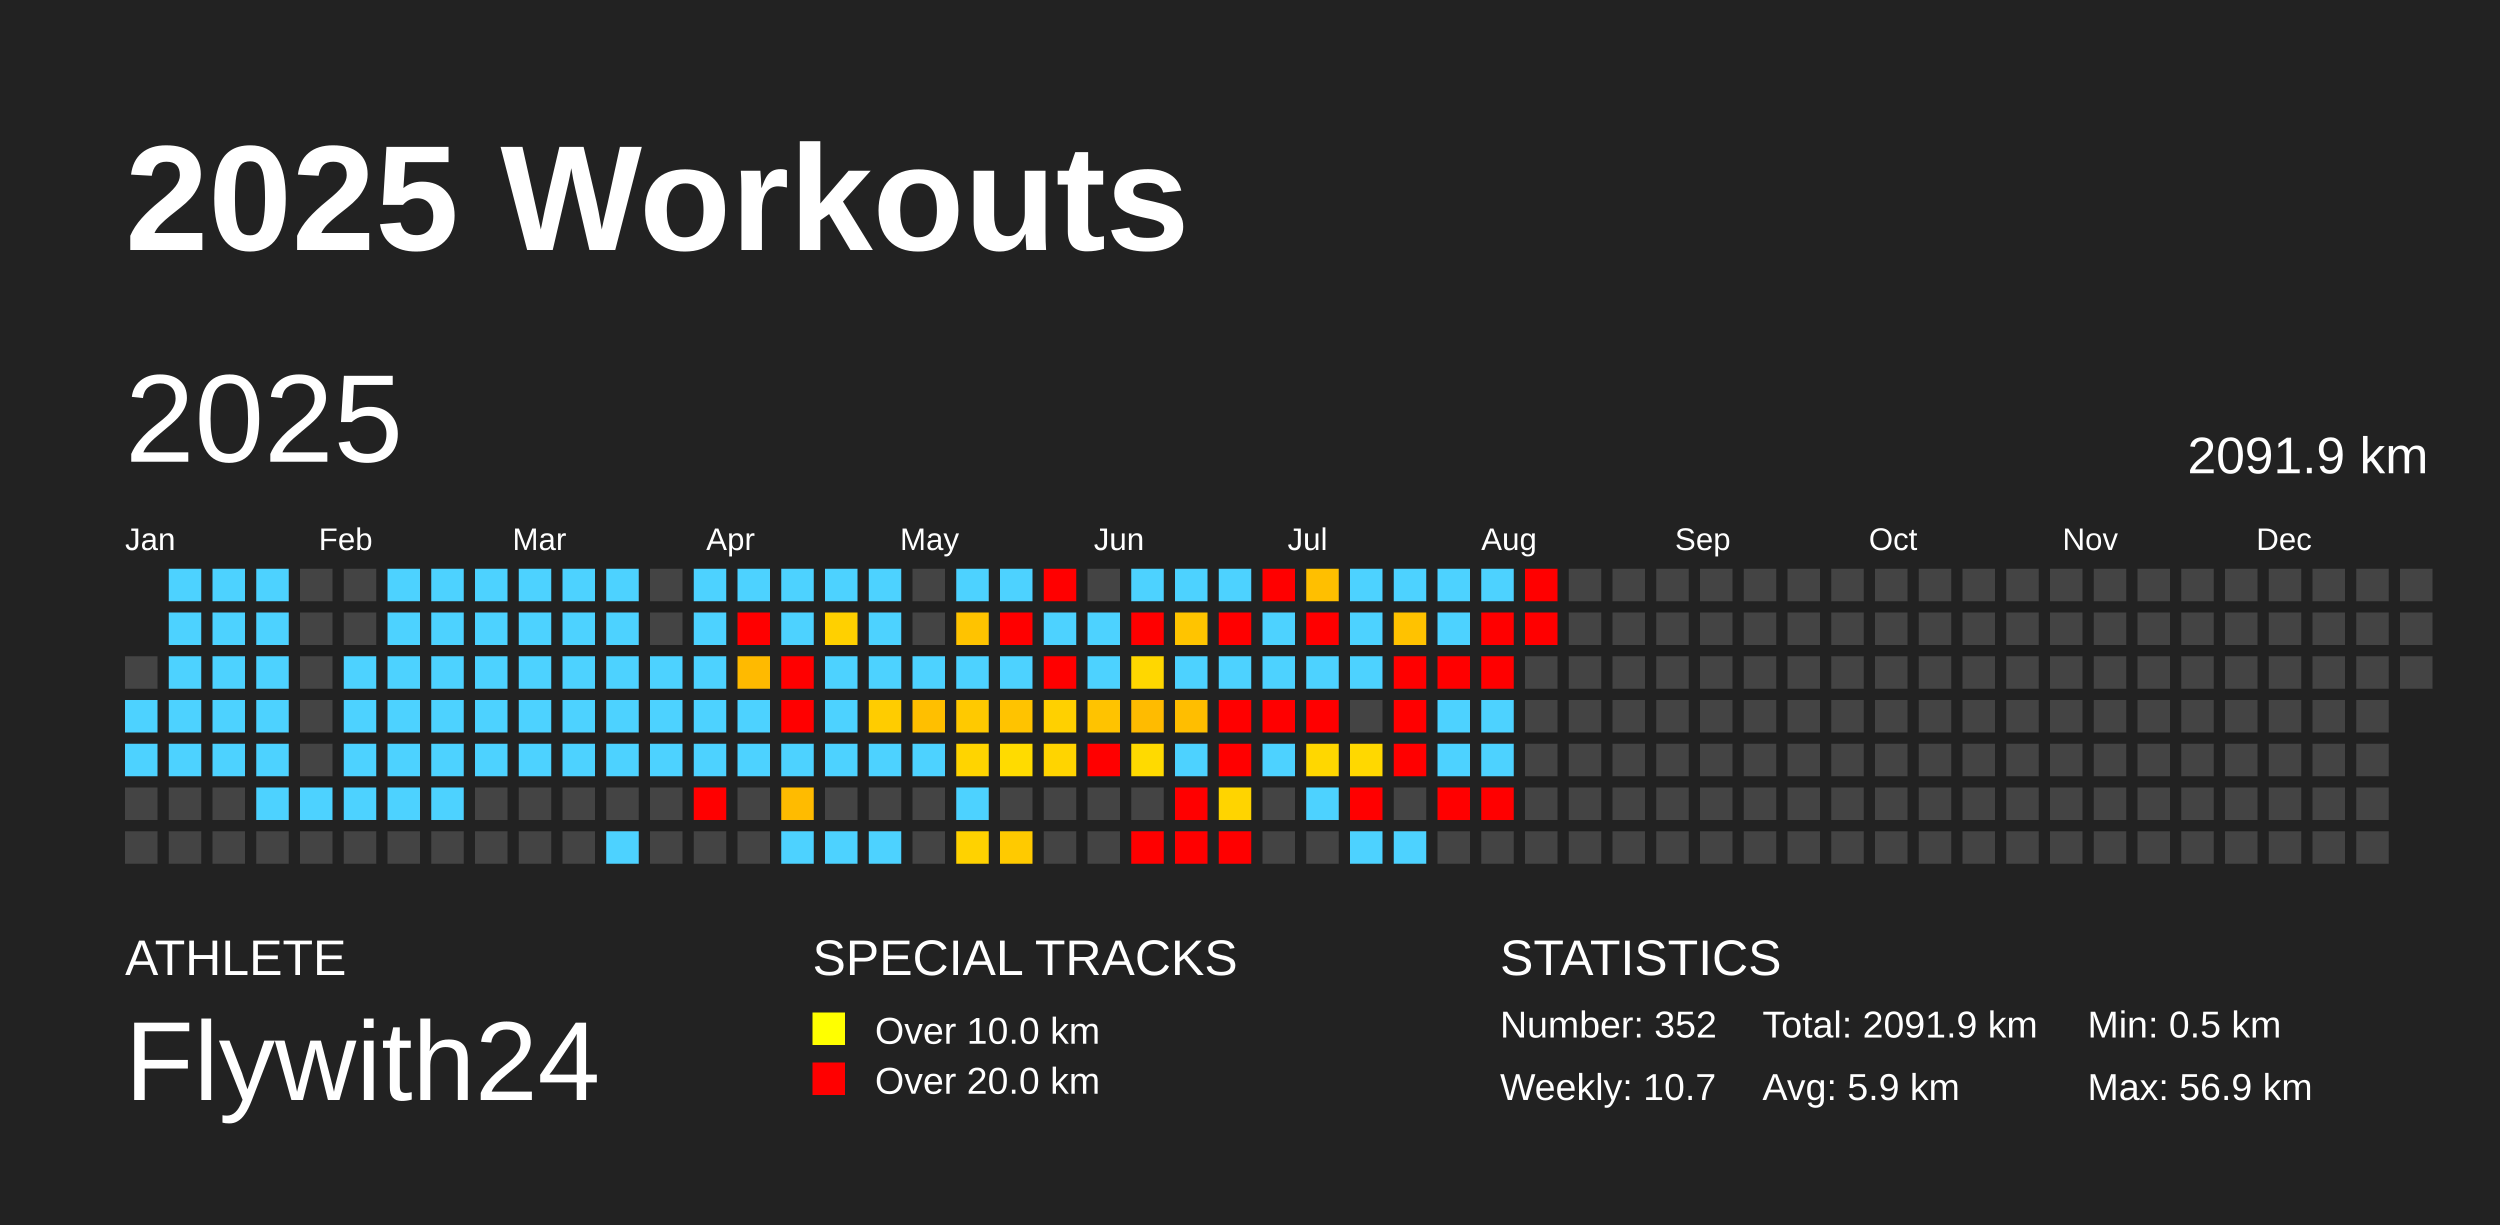
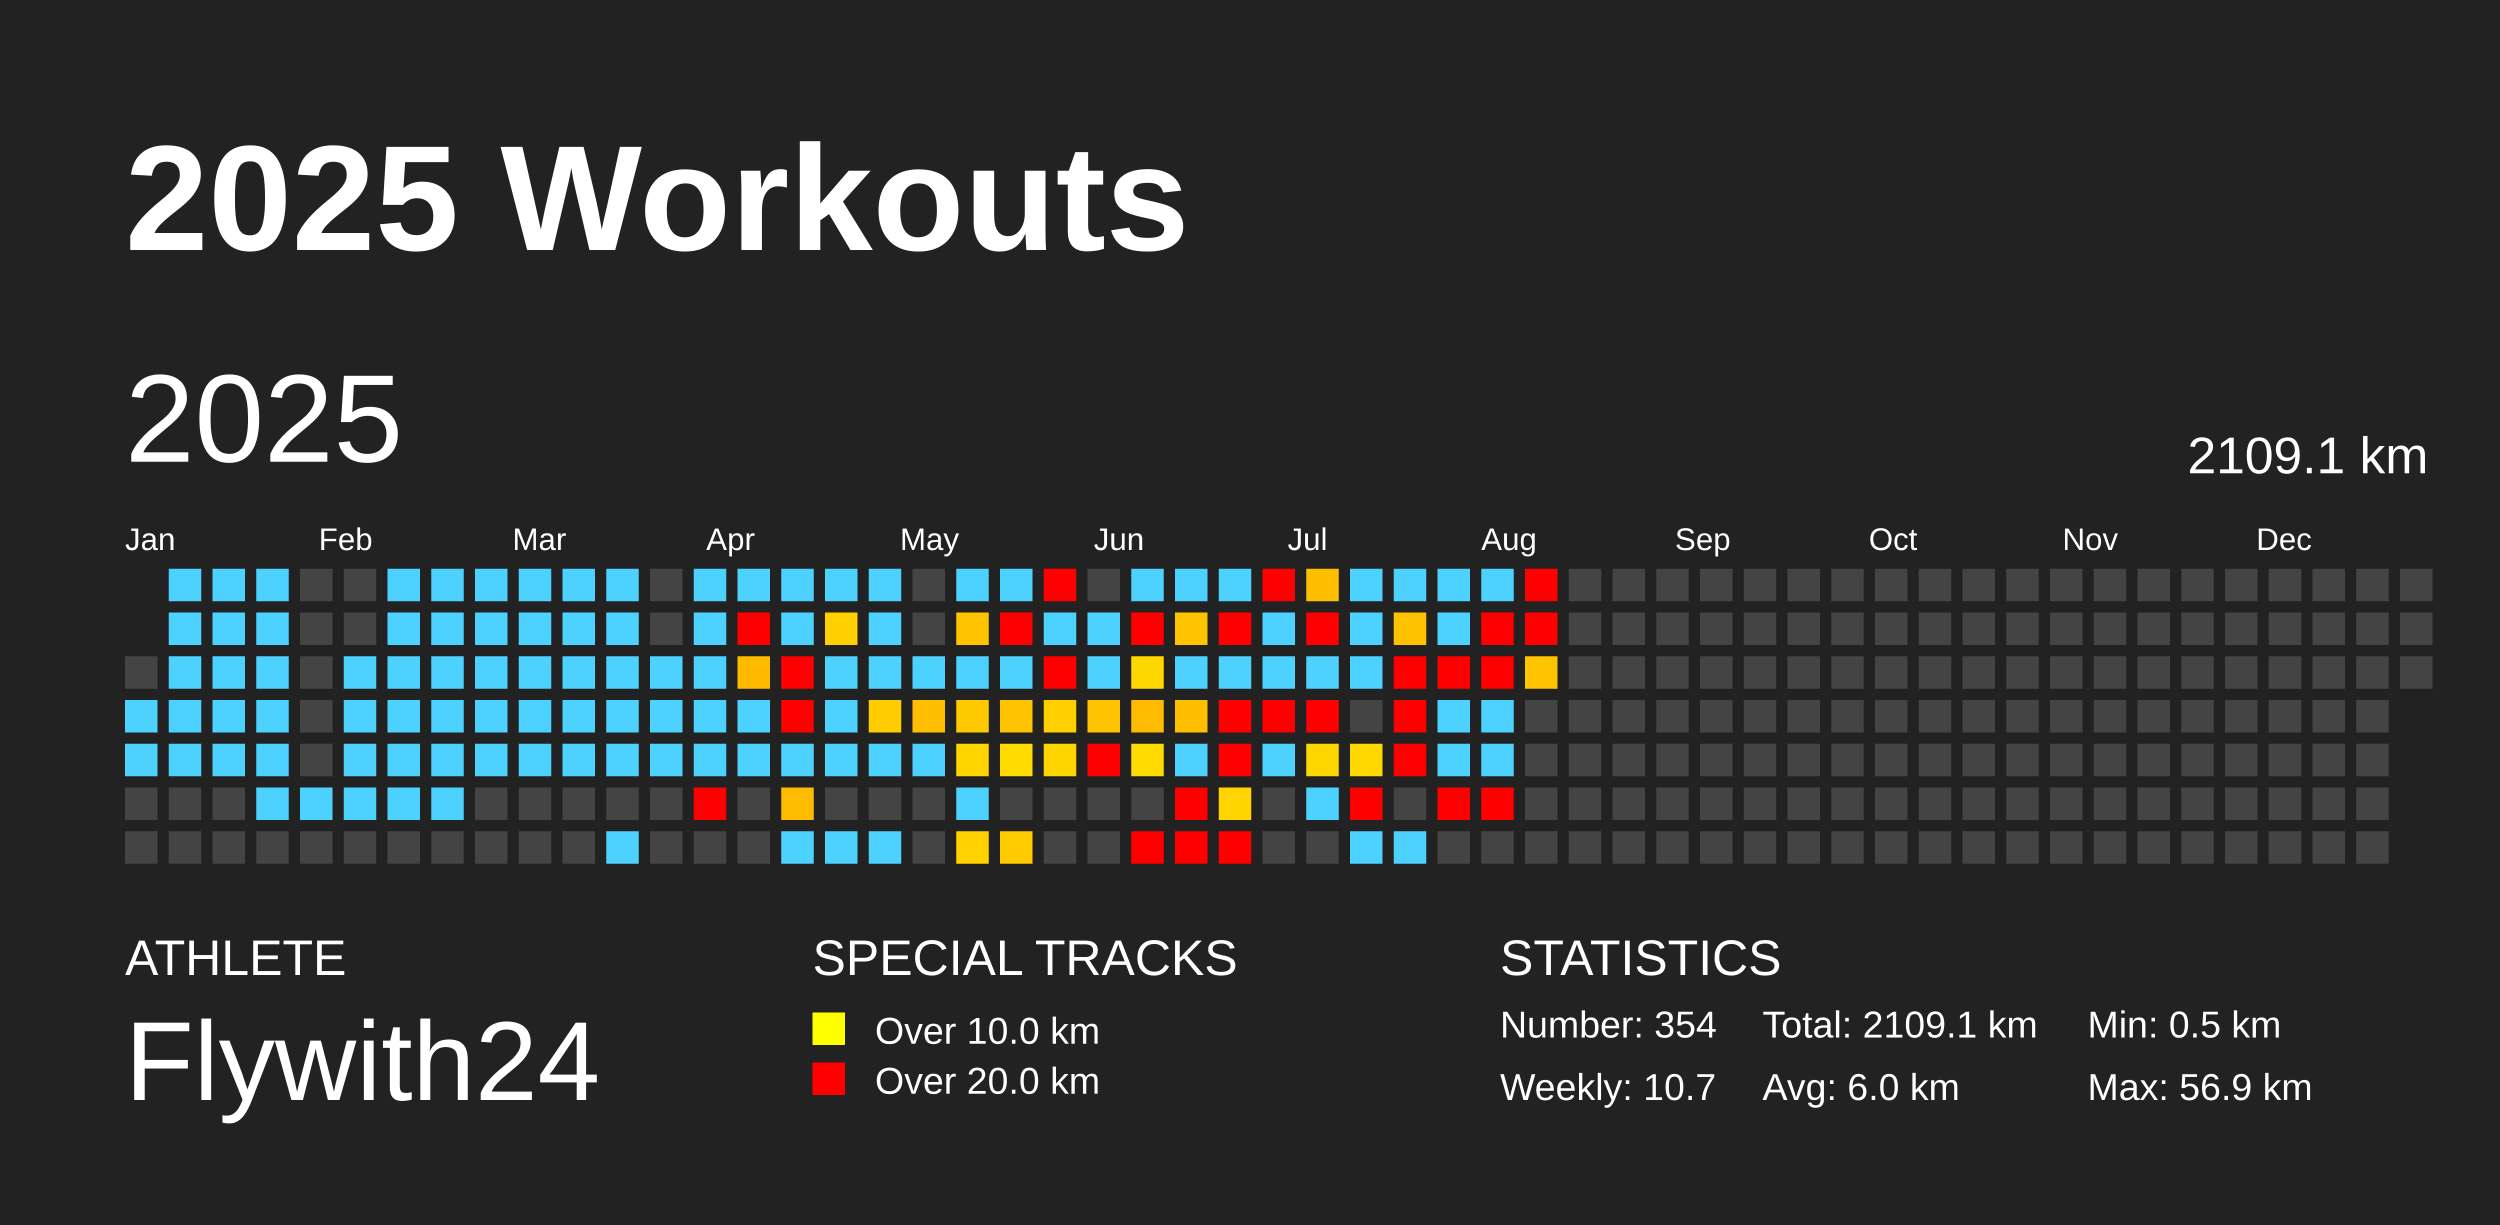
<svg xmlns="http://www.w3.org/2000/svg" baseProfile="full" height="98mm" version="1.1" viewBox="0,0,200,98" width="200mm">
  <defs />
  <rect fill="#222222" height="98" width="200" x="0" y="0" />
  <text fill="#FFFFFF" style="font-size:12px; font-family:Arial; font-weight:bold;" x="10" y="20">2025 Workouts</text>
  <text fill="#FFFFFF" style="font-size:4px; font-family:Arial" x="10" y="78">ATHLETE</text>
  <text fill="#FFFFFF" style="font-size:9px; font-family:Arial" x="10" y="88">Flywith24</text>
  <text fill="#FFFFFF" style="font-size:4px; font-family:Arial" x="65" y="78">SPECIAL TRACKS</text>
  <rect fill="yellow" height="2.6" width="2.6" x="65" y="81" />
  <text fill="#FFFFFF" style="font-size:3px; font-family:Arial" x="70" y="83.5">Over 10.0 km</text>
  <rect fill="red" height="2.6" width="2.6" x="65" y="85" />
  <text fill="#FFFFFF" style="font-size:3px; font-family:Arial" x="70" y="87.5">Over 20.0 km</text>
  <text fill="#FFFFFF" style="font-size:4px; font-family:Arial" x="120" y="78">STATISTICS</text>
-   <text fill="#FFFFFF" style="font-size:3px; font-family:Arial" x="120" y="83">Number: 352</text>
+   <text fill="#FFFFFF" style="font-size:3px; font-family:Arial" x="120" y="83">Number: 354</text>
  <text fill="#FFFFFF" style="font-size:3px; font-family:Arial" x="120" y="88">Weekly: 10.7</text>
-   <text fill="#FFFFFF" style="font-size:3px; font-family:Arial" x="141" y="83">Total: 2091.9 km</text>
-   <text fill="#FFFFFF" style="font-size:3px; font-family:Arial" x="141" y="88">Avg: 5.9 km</text>
+   <text fill="#FFFFFF" style="font-size:3px; font-family:Arial" x="141" y="83">Total: 2109.1 km</text>
+   <text fill="#FFFFFF" style="font-size:3px; font-family:Arial" x="141" y="88">Avg: 6.0 km</text>
  <text fill="#FFFFFF" style="font-size:3px; font-family:Arial" x="167" y="83">Min: 0.5 km</text>
  <text fill="#FFFFFF" style="font-size:3px; font-family:Arial" x="167" y="88">Max: 56.9 km</text>
  <text dominant-baseline="hanging" fill="#FFFFFF" style="font-size:10.0px; font-family:Arial;" x="10" y="30">2025</text>
-   <text dominant-baseline="hanging" fill="#FFFFFF" style="font-size:4.125px; font-family:Arial;" x="175" y="35">2091.9 km</text>
+   <text dominant-baseline="hanging" fill="#FFFFFF" style="font-size:4.125px; font-family:Arial;" x="175" y="35">2109.1 km</text>
  <text fill="#FFFFFF" style="font-size:2.5px; font-family:Arial" x="10.0" y="44">Jan</text>
  <text fill="#FFFFFF" style="font-size:2.5px; font-family:Arial" x="25.5" y="44">Feb</text>
  <text fill="#FFFFFF" style="font-size:2.5px; font-family:Arial" x="41.0" y="44">Mar</text>
  <text fill="#FFFFFF" style="font-size:2.5px; font-family:Arial" x="56.5" y="44">Apr</text>
  <text fill="#FFFFFF" style="font-size:2.5px; font-family:Arial" x="72.0" y="44">May</text>
  <text fill="#FFFFFF" style="font-size:2.5px; font-family:Arial" x="87.5" y="44">Jun</text>
  <text fill="#FFFFFF" style="font-size:2.5px; font-family:Arial" x="103.0" y="44">Jul</text>
  <text fill="#FFFFFF" style="font-size:2.5px; font-family:Arial" x="118.5" y="44">Aug</text>
  <text fill="#FFFFFF" style="font-size:2.5px; font-family:Arial" x="134.0" y="44">Sep</text>
  <text fill="#FFFFFF" style="font-size:2.5px; font-family:Arial" x="149.5" y="44">Oct</text>
  <text fill="#FFFFFF" style="font-size:2.5px; font-family:Arial" x="165.0" y="44">Nov</text>
  <text fill="#FFFFFF" style="font-size:2.5px; font-family:Arial" x="180.5" y="44">Dec</text>
  <rect fill="#444444" height="2.6" width="2.6" x="10.0" y="52.5" />
  <rect fill="#4dd2ff" height="2.6" width="2.6" x="10.0" y="56.0" />
  <rect fill="#4dd2ff" height="2.6" width="2.6" x="10.0" y="59.5" />
  <rect fill="#444444" height="2.6" width="2.6" x="10.0" y="63.0" />
  <rect fill="#444444" height="2.6" width="2.6" x="10.0" y="66.5" />
  <rect fill="#4dd2ff" height="2.6" width="2.6" x="13.5" y="45.5" />
  <rect fill="#4dd2ff" height="2.6" width="2.6" x="13.5" y="49.0" />
  <rect fill="#4dd2ff" height="2.6" width="2.6" x="13.5" y="52.5" />
  <rect fill="#4dd2ff" height="2.6" width="2.6" x="13.5" y="56.0" />
  <rect fill="#4dd2ff" height="2.6" width="2.6" x="13.5" y="59.5" />
  <rect fill="#444444" height="2.6" width="2.6" x="13.5" y="63.0" />
  <rect fill="#444444" height="2.6" width="2.6" x="13.5" y="66.5" />
  <rect fill="#4dd2ff" height="2.6" width="2.6" x="17.0" y="45.5" />
  <rect fill="#4dd2ff" height="2.6" width="2.6" x="17.0" y="49.0" />
  <rect fill="#4dd2ff" height="2.6" width="2.6" x="17.0" y="52.5" />
  <rect fill="#4dd2ff" height="2.6" width="2.6" x="17.0" y="56.0" />
  <rect fill="#4dd2ff" height="2.6" width="2.6" x="17.0" y="59.5" />
  <rect fill="#444444" height="2.6" width="2.6" x="17.0" y="63.0" />
  <rect fill="#444444" height="2.6" width="2.6" x="17.0" y="66.5" />
  <rect fill="#4dd2ff" height="2.6" width="2.6" x="20.5" y="45.5" />
  <rect fill="#4dd2ff" height="2.6" width="2.6" x="20.5" y="49.0" />
  <rect fill="#4dd2ff" height="2.6" width="2.6" x="20.5" y="52.5" />
  <rect fill="#4dd2ff" height="2.6" width="2.6" x="20.5" y="56.0" />
  <rect fill="#4dd2ff" height="2.6" width="2.6" x="20.5" y="59.5" />
  <rect fill="#4dd2ff" height="2.6" width="2.6" x="20.5" y="63.0" />
  <rect fill="#444444" height="2.6" width="2.6" x="20.5" y="66.5" />
  <rect fill="#444444" height="2.6" width="2.6" x="24.0" y="45.5" />
  <rect fill="#444444" height="2.6" width="2.6" x="24.0" y="49.0" />
  <rect fill="#444444" height="2.6" width="2.6" x="24.0" y="52.5" />
  <rect fill="#444444" height="2.6" width="2.6" x="24.0" y="56.0" />
  <rect fill="#444444" height="2.6" width="2.6" x="24.0" y="59.5" />
  <rect fill="#4dd2ff" height="2.6" width="2.6" x="24.0" y="63.0" />
  <rect fill="#444444" height="2.6" width="2.6" x="24.0" y="66.5" />
  <rect fill="#444444" height="2.6" width="2.6" x="27.5" y="45.5" />
  <rect fill="#444444" height="2.6" width="2.6" x="27.5" y="49.0" />
  <rect fill="#4dd2ff" height="2.6" width="2.6" x="27.5" y="52.5" />
  <rect fill="#4dd2ff" height="2.6" width="2.6" x="27.5" y="56.0" />
  <rect fill="#4dd2ff" height="2.6" width="2.6" x="27.5" y="59.5" />
  <rect fill="#4dd2ff" height="2.6" width="2.6" x="27.5" y="63.0" />
  <rect fill="#444444" height="2.6" width="2.6" x="27.5" y="66.5" />
  <rect fill="#4dd2ff" height="2.6" width="2.6" x="31.0" y="45.5" />
  <rect fill="#4dd2ff" height="2.6" width="2.6" x="31.0" y="49.0" />
  <rect fill="#4dd2ff" height="2.6" width="2.6" x="31.0" y="52.5" />
  <rect fill="#4dd2ff" height="2.6" width="2.6" x="31.0" y="56.0" />
  <rect fill="#4dd2ff" height="2.6" width="2.6" x="31.0" y="59.5" />
  <rect fill="#4dd2ff" height="2.6" width="2.6" x="31.0" y="63.0" />
  <rect fill="#444444" height="2.6" width="2.6" x="31.0" y="66.5" />
  <rect fill="#4dd2ff" height="2.6" width="2.6" x="34.5" y="45.5" />
  <rect fill="#4dd2ff" height="2.6" width="2.6" x="34.5" y="49.0" />
  <rect fill="#4dd2ff" height="2.6" width="2.6" x="34.5" y="52.5" />
  <rect fill="#4dd2ff" height="2.6" width="2.6" x="34.5" y="56.0" />
  <rect fill="#4dd2ff" height="2.6" width="2.6" x="34.5" y="59.5" />
  <rect fill="#4dd2ff" height="2.6" width="2.6" x="34.5" y="63.0" />
  <rect fill="#444444" height="2.6" width="2.6" x="34.5" y="66.5" />
  <rect fill="#4dd2ff" height="2.6" width="2.6" x="38.0" y="45.5" />
  <rect fill="#4dd2ff" height="2.6" width="2.6" x="38.0" y="49.0" />
  <rect fill="#4dd2ff" height="2.6" width="2.6" x="38.0" y="52.5" />
  <rect fill="#4dd2ff" height="2.6" width="2.6" x="38.0" y="56.0" />
  <rect fill="#4dd2ff" height="2.6" width="2.6" x="38.0" y="59.5" />
  <rect fill="#444444" height="2.6" width="2.6" x="38.0" y="63.0" />
  <rect fill="#444444" height="2.6" width="2.6" x="38.0" y="66.5" />
  <rect fill="#4dd2ff" height="2.6" width="2.6" x="41.5" y="45.5" />
  <rect fill="#4dd2ff" height="2.6" width="2.6" x="41.5" y="49.0" />
  <rect fill="#4dd2ff" height="2.6" width="2.6" x="41.5" y="52.5" />
  <rect fill="#4dd2ff" height="2.6" width="2.6" x="41.5" y="56.0" />
  <rect fill="#4dd2ff" height="2.6" width="2.6" x="41.5" y="59.5" />
  <rect fill="#444444" height="2.6" width="2.6" x="41.5" y="63.0" />
  <rect fill="#444444" height="2.6" width="2.6" x="41.5" y="66.5" />
  <rect fill="#4dd2ff" height="2.6" width="2.6" x="45.0" y="45.5" />
  <rect fill="#4dd2ff" height="2.6" width="2.6" x="45.0" y="49.0" />
  <rect fill="#4dd2ff" height="2.6" width="2.6" x="45.0" y="52.5" />
  <rect fill="#4dd2ff" height="2.6" width="2.6" x="45.0" y="56.0" />
  <rect fill="#4dd2ff" height="2.6" width="2.6" x="45.0" y="59.5" />
  <rect fill="#444444" height="2.6" width="2.6" x="45.0" y="63.0" />
  <rect fill="#444444" height="2.6" width="2.6" x="45.0" y="66.5" />
  <rect fill="#4dd2ff" height="2.6" width="2.6" x="48.5" y="45.5" />
  <rect fill="#4dd2ff" height="2.6" width="2.6" x="48.5" y="49.0" />
  <rect fill="#4dd2ff" height="2.6" width="2.6" x="48.5" y="52.5" />
  <rect fill="#4dd2ff" height="2.6" width="2.6" x="48.5" y="56.0" />
  <rect fill="#4dd2ff" height="2.6" width="2.6" x="48.5" y="59.5" />
  <rect fill="#444444" height="2.6" width="2.6" x="48.5" y="63.0" />
  <rect fill="#4dd2ff" height="2.6" width="2.6" x="48.5" y="66.5" />
  <rect fill="#444444" height="2.6" width="2.6" x="52.0" y="45.5" />
  <rect fill="#444444" height="2.6" width="2.6" x="52.0" y="49.0" />
  <rect fill="#4dd2ff" height="2.6" width="2.6" x="52.0" y="52.5" />
  <rect fill="#4dd2ff" height="2.6" width="2.6" x="52.0" y="56.0" />
  <rect fill="#4dd2ff" height="2.6" width="2.6" x="52.0" y="59.5" />
  <rect fill="#444444" height="2.6" width="2.6" x="52.0" y="63.0" />
  <rect fill="#444444" height="2.6" width="2.6" x="52.0" y="66.5" />
  <rect fill="#4dd2ff" height="2.6" width="2.6" x="55.5" y="45.5" />
  <rect fill="#4dd2ff" height="2.6" width="2.6" x="55.5" y="49.0" />
  <rect fill="#4dd2ff" height="2.6" width="2.6" x="55.5" y="52.5" />
  <rect fill="#4dd2ff" height="2.6" width="2.6" x="55.5" y="56.0" />
  <rect fill="#4dd2ff" height="2.6" width="2.6" x="55.5" y="59.5" />
  <rect fill="red" height="2.6" width="2.6" x="55.5" y="63.0" />
  <rect fill="#444444" height="2.6" width="2.6" x="55.5" y="66.5" />
  <rect fill="#4dd2ff" height="2.6" width="2.6" x="59.0" y="45.5" />
  <rect fill="red" height="2.6" width="2.6" x="59.0" y="49.0" />
  <rect fill="#ffba00" height="2.6" width="2.6" x="59.0" y="52.5" />
  <rect fill="#4dd2ff" height="2.6" width="2.6" x="59.0" y="56.0" />
  <rect fill="#4dd2ff" height="2.6" width="2.6" x="59.0" y="59.5" />
  <rect fill="#444444" height="2.6" width="2.6" x="59.0" y="63.0" />
  <rect fill="#444444" height="2.6" width="2.6" x="59.0" y="66.5" />
  <rect fill="#4dd2ff" height="2.6" width="2.6" x="62.5" y="45.5" />
  <rect fill="#4dd2ff" height="2.6" width="2.6" x="62.5" y="49.0" />
  <rect fill="red" height="2.6" width="2.6" x="62.5" y="52.5" />
  <rect fill="red" height="2.6" width="2.6" x="62.5" y="56.0" />
  <rect fill="#4dd2ff" height="2.6" width="2.6" x="62.5" y="59.5" />
  <rect fill="#ffbb00" height="2.6" width="2.6" x="62.5" y="63.0" />
  <rect fill="#4dd2ff" height="2.6" width="2.6" x="62.5" y="66.5" />
  <rect fill="#4dd2ff" height="2.6" width="2.6" x="66.0" y="45.5" />
  <rect fill="#ffd000" height="2.6" width="2.6" x="66.0" y="49.0" />
  <rect fill="#4dd2ff" height="2.6" width="2.6" x="66.0" y="52.5" />
  <rect fill="#4dd2ff" height="2.6" width="2.6" x="66.0" y="56.0" />
  <rect fill="#4dd2ff" height="2.6" width="2.6" x="66.0" y="59.5" />
  <rect fill="#444444" height="2.6" width="2.6" x="66.0" y="63.0" />
  <rect fill="#4dd2ff" height="2.6" width="2.6" x="66.0" y="66.5" />
  <rect fill="#4dd2ff" height="2.6" width="2.6" x="69.5" y="45.5" />
  <rect fill="#4dd2ff" height="2.6" width="2.6" x="69.5" y="49.0" />
  <rect fill="#4dd2ff" height="2.6" width="2.6" x="69.5" y="52.5" />
  <rect fill="#ffcc00" height="2.6" width="2.6" x="69.5" y="56.0" />
  <rect fill="#4dd2ff" height="2.6" width="2.6" x="69.5" y="59.5" />
  <rect fill="#444444" height="2.6" width="2.6" x="69.5" y="63.0" />
  <rect fill="#4dd2ff" height="2.6" width="2.6" x="69.5" y="66.5" />
  <rect fill="#444444" height="2.6" width="2.6" x="73.0" y="45.5" />
  <rect fill="#444444" height="2.6" width="2.6" x="73.0" y="49.0" />
  <rect fill="#4dd2ff" height="2.6" width="2.6" x="73.0" y="52.5" />
  <rect fill="#ffbf00" height="2.6" width="2.6" x="73.0" y="56.0" />
  <rect fill="#4dd2ff" height="2.6" width="2.6" x="73.0" y="59.5" />
  <rect fill="#444444" height="2.6" width="2.6" x="73.0" y="63.0" />
  <rect fill="#444444" height="2.6" width="2.6" x="73.0" y="66.5" />
  <rect fill="#4dd2ff" height="2.6" width="2.6" x="76.5" y="45.5" />
  <rect fill="#ffc300" height="2.6" width="2.6" x="76.5" y="49.0" />
  <rect fill="#4dd2ff" height="2.6" width="2.6" x="76.5" y="52.5" />
  <rect fill="#ffc900" height="2.6" width="2.6" x="76.5" y="56.0" />
  <rect fill="#ffd400" height="2.6" width="2.6" x="76.5" y="59.5" />
  <rect fill="#4dd2ff" height="2.6" width="2.6" x="76.5" y="63.0" />
  <rect fill="#ffd200" height="2.6" width="2.6" x="76.5" y="66.5" />
  <rect fill="#4dd2ff" height="2.6" width="2.6" x="80.0" y="45.5" />
  <rect fill="red" height="2.6" width="2.6" x="80.0" y="49.0" />
  <rect fill="#4dd2ff" height="2.6" width="2.6" x="80.0" y="52.5" />
  <rect fill="#ffc300" height="2.6" width="2.6" x="80.0" y="56.0" />
  <rect fill="#ffdb00" height="2.6" width="2.6" x="80.0" y="59.5" />
  <rect fill="#444444" height="2.6" width="2.6" x="80.0" y="63.0" />
  <rect fill="#ffca00" height="2.6" width="2.6" x="80.0" y="66.5" />
  <rect fill="red" height="2.6" width="2.6" x="83.5" y="45.5" />
  <rect fill="#4dd2ff" height="2.6" width="2.6" x="83.5" y="49.0" />
  <rect fill="red" height="2.6" width="2.6" x="83.5" y="52.5" />
  <rect fill="#ffd000" height="2.6" width="2.6" x="83.5" y="56.0" />
  <rect fill="#ffd400" height="2.6" width="2.6" x="83.5" y="59.5" />
  <rect fill="#444444" height="2.6" width="2.6" x="83.5" y="63.0" />
  <rect fill="#444444" height="2.6" width="2.6" x="83.5" y="66.5" />
  <rect fill="#444444" height="2.6" width="2.6" x="87.0" y="45.5" />
  <rect fill="#4dd2ff" height="2.6" width="2.6" x="87.0" y="49.0" />
  <rect fill="#4dd2ff" height="2.6" width="2.6" x="87.0" y="52.5" />
  <rect fill="#ffc300" height="2.6" width="2.6" x="87.0" y="56.0" />
  <rect fill="red" height="2.6" width="2.6" x="87.0" y="59.5" />
  <rect fill="#444444" height="2.6" width="2.6" x="87.0" y="63.0" />
  <rect fill="#444444" height="2.6" width="2.6" x="87.0" y="66.5" />
  <rect fill="#4dd2ff" height="2.6" width="2.6" x="90.5" y="45.5" />
  <rect fill="red" height="2.6" width="2.6" x="90.5" y="49.0" />
  <rect fill="#ffd700" height="2.6" width="2.6" x="90.5" y="52.5" />
  <rect fill="#ffbb00" height="2.6" width="2.6" x="90.5" y="56.0" />
  <rect fill="#ffda00" height="2.6" width="2.6" x="90.5" y="59.5" />
  <rect fill="#444444" height="2.6" width="2.6" x="90.5" y="63.0" />
  <rect fill="red" height="2.6" width="2.6" x="90.5" y="66.5" />
  <rect fill="#4dd2ff" height="2.6" width="2.6" x="94.0" y="45.5" />
  <rect fill="#ffc400" height="2.6" width="2.6" x="94.0" y="49.0" />
  <rect fill="#4dd2ff" height="2.6" width="2.6" x="94.0" y="52.5" />
  <rect fill="#ffbe00" height="2.6" width="2.6" x="94.0" y="56.0" />
  <rect fill="#4dd2ff" height="2.6" width="2.6" x="94.0" y="59.5" />
  <rect fill="red" height="2.6" width="2.6" x="94.0" y="63.0" />
  <rect fill="red" height="2.6" width="2.6" x="94.0" y="66.5" />
  <rect fill="#4dd2ff" height="2.6" width="2.6" x="97.5" y="45.5" />
  <rect fill="red" height="2.6" width="2.6" x="97.5" y="49.0" />
  <rect fill="#4dd2ff" height="2.6" width="2.6" x="97.5" y="52.5" />
  <rect fill="red" height="2.6" width="2.6" x="97.5" y="56.0" />
  <rect fill="red" height="2.6" width="2.6" x="97.5" y="59.5" />
  <rect fill="#ffd400" height="2.6" width="2.6" x="97.5" y="63.0" />
  <rect fill="red" height="2.6" width="2.6" x="97.5" y="66.5" />
  <rect fill="red" height="2.6" width="2.6" x="101.0" y="45.5" />
  <rect fill="#4dd2ff" height="2.6" width="2.6" x="101.0" y="49.0" />
  <rect fill="#4dd2ff" height="2.6" width="2.6" x="101.0" y="52.5" />
  <rect fill="red" height="2.6" width="2.6" x="101.0" y="56.0" />
  <rect fill="#4dd2ff" height="2.6" width="2.6" x="101.0" y="59.5" />
  <rect fill="#444444" height="2.6" width="2.6" x="101.0" y="63.0" />
  <rect fill="#444444" height="2.6" width="2.6" x="101.0" y="66.5" />
  <rect fill="#ffbf00" height="2.6" width="2.6" x="104.5" y="45.5" />
  <rect fill="red" height="2.6" width="2.6" x="104.5" y="49.0" />
  <rect fill="#4dd2ff" height="2.6" width="2.6" x="104.5" y="52.5" />
  <rect fill="red" height="2.6" width="2.6" x="104.5" y="56.0" />
  <rect fill="#ffd700" height="2.6" width="2.6" x="104.5" y="59.5" />
  <rect fill="#4dd2ff" height="2.6" width="2.6" x="104.5" y="63.0" />
  <rect fill="#444444" height="2.6" width="2.6" x="104.5" y="66.5" />
  <rect fill="#4dd2ff" height="2.6" width="2.6" x="108.0" y="45.5" />
  <rect fill="#4dd2ff" height="2.6" width="2.6" x="108.0" y="49.0" />
  <rect fill="#4dd2ff" height="2.6" width="2.6" x="108.0" y="52.5" />
  <rect fill="#444444" height="2.6" width="2.6" x="108.0" y="56.0" />
  <rect fill="#ffd800" height="2.6" width="2.6" x="108.0" y="59.5" />
  <rect fill="red" height="2.6" width="2.6" x="108.0" y="63.0" />
  <rect fill="#4dd2ff" height="2.6" width="2.6" x="108.0" y="66.5" />
  <rect fill="#4dd2ff" height="2.6" width="2.6" x="111.5" y="45.5" />
  <rect fill="#ffc200" height="2.6" width="2.6" x="111.5" y="49.0" />
  <rect fill="red" height="2.6" width="2.6" x="111.5" y="52.5" />
  <rect fill="red" height="2.6" width="2.6" x="111.5" y="56.0" />
  <rect fill="red" height="2.6" width="2.6" x="111.5" y="59.5" />
  <rect fill="#444444" height="2.6" width="2.6" x="111.5" y="63.0" />
  <rect fill="#4dd2ff" height="2.6" width="2.6" x="111.5" y="66.5" />
  <rect fill="#4dd2ff" height="2.6" width="2.6" x="115.0" y="45.5" />
  <rect fill="#4dd2ff" height="2.6" width="2.6" x="115.0" y="49.0" />
  <rect fill="red" height="2.6" width="2.6" x="115.0" y="52.5" />
  <rect fill="#4dd2ff" height="2.6" width="2.6" x="115.0" y="56.0" />
  <rect fill="#4dd2ff" height="2.6" width="2.6" x="115.0" y="59.5" />
  <rect fill="red" height="2.6" width="2.6" x="115.0" y="63.0" />
  <rect fill="#444444" height="2.6" width="2.6" x="115.0" y="66.5" />
  <rect fill="#4dd2ff" height="2.6" width="2.6" x="118.5" y="45.5" />
  <rect fill="red" height="2.6" width="2.6" x="118.5" y="49.0" />
  <rect fill="red" height="2.6" width="2.6" x="118.5" y="52.5" />
  <rect fill="#4dd2ff" height="2.6" width="2.6" x="118.5" y="56.0" />
  <rect fill="#4dd2ff" height="2.6" width="2.6" x="118.5" y="59.5" />
  <rect fill="red" height="2.6" width="2.6" x="118.5" y="63.0" />
  <rect fill="#444444" height="2.6" width="2.6" x="118.5" y="66.5" />
  <rect fill="red" height="2.6" width="2.6" x="122.0" y="45.5" />
  <rect fill="red" height="2.6" width="2.6" x="122.0" y="49.0" />
-   <rect fill="#444444" height="2.6" width="2.6" x="122.0" y="52.5" />
+   <rect fill="#ffc400" height="2.6" width="2.6" x="122.0" y="52.5" />
  <rect fill="#444444" height="2.6" width="2.6" x="122.0" y="56.0" />
  <rect fill="#444444" height="2.6" width="2.6" x="122.0" y="59.5" />
  <rect fill="#444444" height="2.6" width="2.6" x="122.0" y="63.0" />
  <rect fill="#444444" height="2.6" width="2.6" x="122.0" y="66.5" />
  <rect fill="#444444" height="2.6" width="2.6" x="125.5" y="45.5" />
  <rect fill="#444444" height="2.6" width="2.6" x="125.5" y="49.0" />
  <rect fill="#444444" height="2.6" width="2.6" x="125.5" y="52.5" />
  <rect fill="#444444" height="2.6" width="2.6" x="125.5" y="56.0" />
  <rect fill="#444444" height="2.6" width="2.6" x="125.5" y="59.5" />
  <rect fill="#444444" height="2.6" width="2.6" x="125.5" y="63.0" />
  <rect fill="#444444" height="2.6" width="2.6" x="125.5" y="66.5" />
  <rect fill="#444444" height="2.6" width="2.6" x="129.0" y="45.5" />
  <rect fill="#444444" height="2.6" width="2.6" x="129.0" y="49.0" />
  <rect fill="#444444" height="2.6" width="2.6" x="129.0" y="52.5" />
  <rect fill="#444444" height="2.6" width="2.6" x="129.0" y="56.0" />
  <rect fill="#444444" height="2.6" width="2.6" x="129.0" y="59.5" />
  <rect fill="#444444" height="2.6" width="2.6" x="129.0" y="63.0" />
  <rect fill="#444444" height="2.6" width="2.6" x="129.0" y="66.5" />
  <rect fill="#444444" height="2.6" width="2.6" x="132.5" y="45.5" />
  <rect fill="#444444" height="2.6" width="2.6" x="132.5" y="49.0" />
  <rect fill="#444444" height="2.6" width="2.6" x="132.5" y="52.5" />
  <rect fill="#444444" height="2.6" width="2.6" x="132.5" y="56.0" />
  <rect fill="#444444" height="2.6" width="2.6" x="132.5" y="59.5" />
  <rect fill="#444444" height="2.6" width="2.6" x="132.5" y="63.0" />
  <rect fill="#444444" height="2.6" width="2.6" x="132.5" y="66.5" />
  <rect fill="#444444" height="2.6" width="2.6" x="136.0" y="45.5" />
  <rect fill="#444444" height="2.6" width="2.6" x="136.0" y="49.0" />
  <rect fill="#444444" height="2.6" width="2.6" x="136.0" y="52.5" />
  <rect fill="#444444" height="2.6" width="2.6" x="136.0" y="56.0" />
  <rect fill="#444444" height="2.6" width="2.6" x="136.0" y="59.5" />
  <rect fill="#444444" height="2.6" width="2.6" x="136.0" y="63.0" />
  <rect fill="#444444" height="2.6" width="2.6" x="136.0" y="66.5" />
  <rect fill="#444444" height="2.6" width="2.6" x="139.5" y="45.5" />
  <rect fill="#444444" height="2.6" width="2.6" x="139.5" y="49.0" />
  <rect fill="#444444" height="2.6" width="2.6" x="139.5" y="52.5" />
  <rect fill="#444444" height="2.6" width="2.6" x="139.5" y="56.0" />
  <rect fill="#444444" height="2.6" width="2.6" x="139.5" y="59.5" />
  <rect fill="#444444" height="2.6" width="2.6" x="139.5" y="63.0" />
  <rect fill="#444444" height="2.6" width="2.6" x="139.5" y="66.5" />
  <rect fill="#444444" height="2.6" width="2.6" x="143.0" y="45.5" />
  <rect fill="#444444" height="2.6" width="2.6" x="143.0" y="49.0" />
  <rect fill="#444444" height="2.6" width="2.6" x="143.0" y="52.5" />
  <rect fill="#444444" height="2.6" width="2.6" x="143.0" y="56.0" />
  <rect fill="#444444" height="2.6" width="2.6" x="143.0" y="59.5" />
  <rect fill="#444444" height="2.6" width="2.6" x="143.0" y="63.0" />
  <rect fill="#444444" height="2.6" width="2.6" x="143.0" y="66.5" />
  <rect fill="#444444" height="2.6" width="2.6" x="146.5" y="45.5" />
  <rect fill="#444444" height="2.6" width="2.6" x="146.5" y="49.0" />
  <rect fill="#444444" height="2.6" width="2.6" x="146.5" y="52.5" />
  <rect fill="#444444" height="2.6" width="2.6" x="146.5" y="56.0" />
  <rect fill="#444444" height="2.6" width="2.6" x="146.5" y="59.5" />
  <rect fill="#444444" height="2.6" width="2.6" x="146.5" y="63.0" />
  <rect fill="#444444" height="2.6" width="2.6" x="146.5" y="66.5" />
  <rect fill="#444444" height="2.6" width="2.6" x="150.0" y="45.5" />
  <rect fill="#444444" height="2.6" width="2.6" x="150.0" y="49.0" />
  <rect fill="#444444" height="2.6" width="2.6" x="150.0" y="52.5" />
  <rect fill="#444444" height="2.6" width="2.6" x="150.0" y="56.0" />
  <rect fill="#444444" height="2.6" width="2.6" x="150.0" y="59.5" />
  <rect fill="#444444" height="2.6" width="2.6" x="150.0" y="63.0" />
  <rect fill="#444444" height="2.6" width="2.6" x="150.0" y="66.5" />
  <rect fill="#444444" height="2.6" width="2.6" x="153.5" y="45.5" />
  <rect fill="#444444" height="2.6" width="2.6" x="153.5" y="49.0" />
  <rect fill="#444444" height="2.6" width="2.6" x="153.5" y="52.5" />
  <rect fill="#444444" height="2.6" width="2.6" x="153.5" y="56.0" />
  <rect fill="#444444" height="2.6" width="2.6" x="153.5" y="59.5" />
  <rect fill="#444444" height="2.6" width="2.6" x="153.5" y="63.0" />
  <rect fill="#444444" height="2.6" width="2.6" x="153.5" y="66.5" />
  <rect fill="#444444" height="2.6" width="2.6" x="157.0" y="45.5" />
  <rect fill="#444444" height="2.6" width="2.6" x="157.0" y="49.0" />
  <rect fill="#444444" height="2.6" width="2.6" x="157.0" y="52.5" />
  <rect fill="#444444" height="2.6" width="2.6" x="157.0" y="56.0" />
  <rect fill="#444444" height="2.6" width="2.6" x="157.0" y="59.5" />
  <rect fill="#444444" height="2.6" width="2.6" x="157.0" y="63.0" />
  <rect fill="#444444" height="2.6" width="2.6" x="157.0" y="66.5" />
  <rect fill="#444444" height="2.6" width="2.6" x="160.5" y="45.5" />
  <rect fill="#444444" height="2.6" width="2.6" x="160.5" y="49.0" />
  <rect fill="#444444" height="2.6" width="2.6" x="160.5" y="52.5" />
  <rect fill="#444444" height="2.6" width="2.6" x="160.5" y="56.0" />
  <rect fill="#444444" height="2.6" width="2.6" x="160.5" y="59.5" />
  <rect fill="#444444" height="2.6" width="2.6" x="160.5" y="63.0" />
  <rect fill="#444444" height="2.6" width="2.6" x="160.5" y="66.5" />
  <rect fill="#444444" height="2.6" width="2.6" x="164.0" y="45.5" />
  <rect fill="#444444" height="2.6" width="2.6" x="164.0" y="49.0" />
  <rect fill="#444444" height="2.6" width="2.6" x="164.0" y="52.5" />
  <rect fill="#444444" height="2.6" width="2.6" x="164.0" y="56.0" />
  <rect fill="#444444" height="2.6" width="2.6" x="164.0" y="59.5" />
  <rect fill="#444444" height="2.6" width="2.6" x="164.0" y="63.0" />
  <rect fill="#444444" height="2.6" width="2.6" x="164.0" y="66.5" />
  <rect fill="#444444" height="2.6" width="2.6" x="167.5" y="45.5" />
  <rect fill="#444444" height="2.6" width="2.6" x="167.5" y="49.0" />
  <rect fill="#444444" height="2.6" width="2.6" x="167.5" y="52.5" />
  <rect fill="#444444" height="2.6" width="2.6" x="167.5" y="56.0" />
  <rect fill="#444444" height="2.6" width="2.6" x="167.5" y="59.5" />
  <rect fill="#444444" height="2.6" width="2.6" x="167.5" y="63.0" />
  <rect fill="#444444" height="2.6" width="2.6" x="167.5" y="66.5" />
  <rect fill="#444444" height="2.6" width="2.6" x="171.0" y="45.5" />
  <rect fill="#444444" height="2.6" width="2.6" x="171.0" y="49.0" />
  <rect fill="#444444" height="2.6" width="2.6" x="171.0" y="52.5" />
  <rect fill="#444444" height="2.6" width="2.6" x="171.0" y="56.0" />
  <rect fill="#444444" height="2.6" width="2.6" x="171.0" y="59.5" />
  <rect fill="#444444" height="2.6" width="2.6" x="171.0" y="63.0" />
  <rect fill="#444444" height="2.6" width="2.6" x="171.0" y="66.5" />
  <rect fill="#444444" height="2.6" width="2.6" x="174.5" y="45.5" />
  <rect fill="#444444" height="2.6" width="2.6" x="174.5" y="49.0" />
  <rect fill="#444444" height="2.6" width="2.6" x="174.5" y="52.5" />
  <rect fill="#444444" height="2.6" width="2.6" x="174.5" y="56.0" />
  <rect fill="#444444" height="2.6" width="2.6" x="174.5" y="59.5" />
  <rect fill="#444444" height="2.6" width="2.6" x="174.5" y="63.0" />
  <rect fill="#444444" height="2.6" width="2.6" x="174.5" y="66.5" />
  <rect fill="#444444" height="2.6" width="2.6" x="178.0" y="45.5" />
  <rect fill="#444444" height="2.6" width="2.6" x="178.0" y="49.0" />
  <rect fill="#444444" height="2.6" width="2.6" x="178.0" y="52.5" />
  <rect fill="#444444" height="2.6" width="2.6" x="178.0" y="56.0" />
  <rect fill="#444444" height="2.6" width="2.6" x="178.0" y="59.5" />
  <rect fill="#444444" height="2.6" width="2.6" x="178.0" y="63.0" />
  <rect fill="#444444" height="2.6" width="2.6" x="178.0" y="66.5" />
  <rect fill="#444444" height="2.6" width="2.6" x="181.5" y="45.5" />
  <rect fill="#444444" height="2.6" width="2.6" x="181.5" y="49.0" />
  <rect fill="#444444" height="2.6" width="2.6" x="181.5" y="52.5" />
  <rect fill="#444444" height="2.6" width="2.6" x="181.5" y="56.0" />
  <rect fill="#444444" height="2.6" width="2.6" x="181.5" y="59.5" />
  <rect fill="#444444" height="2.6" width="2.6" x="181.5" y="63.0" />
  <rect fill="#444444" height="2.6" width="2.6" x="181.5" y="66.5" />
  <rect fill="#444444" height="2.6" width="2.6" x="185.0" y="45.5" />
  <rect fill="#444444" height="2.6" width="2.6" x="185.0" y="49.0" />
  <rect fill="#444444" height="2.6" width="2.6" x="185.0" y="52.5" />
  <rect fill="#444444" height="2.6" width="2.6" x="185.0" y="56.0" />
  <rect fill="#444444" height="2.6" width="2.6" x="185.0" y="59.5" />
  <rect fill="#444444" height="2.6" width="2.6" x="185.0" y="63.0" />
  <rect fill="#444444" height="2.6" width="2.6" x="185.0" y="66.5" />
  <rect fill="#444444" height="2.6" width="2.6" x="188.5" y="45.5" />
  <rect fill="#444444" height="2.6" width="2.6" x="188.5" y="49.0" />
  <rect fill="#444444" height="2.6" width="2.6" x="188.5" y="52.5" />
  <rect fill="#444444" height="2.6" width="2.6" x="188.5" y="56.0" />
  <rect fill="#444444" height="2.6" width="2.6" x="188.5" y="59.5" />
  <rect fill="#444444" height="2.6" width="2.6" x="188.5" y="63.0" />
  <rect fill="#444444" height="2.6" width="2.6" x="188.5" y="66.5" />
  <rect fill="#444444" height="2.6" width="2.6" x="192.0" y="45.5" />
  <rect fill="#444444" height="2.6" width="2.6" x="192.0" y="49.0" />
  <rect fill="#444444" height="2.6" width="2.6" x="192.0" y="52.5" />
</svg>
